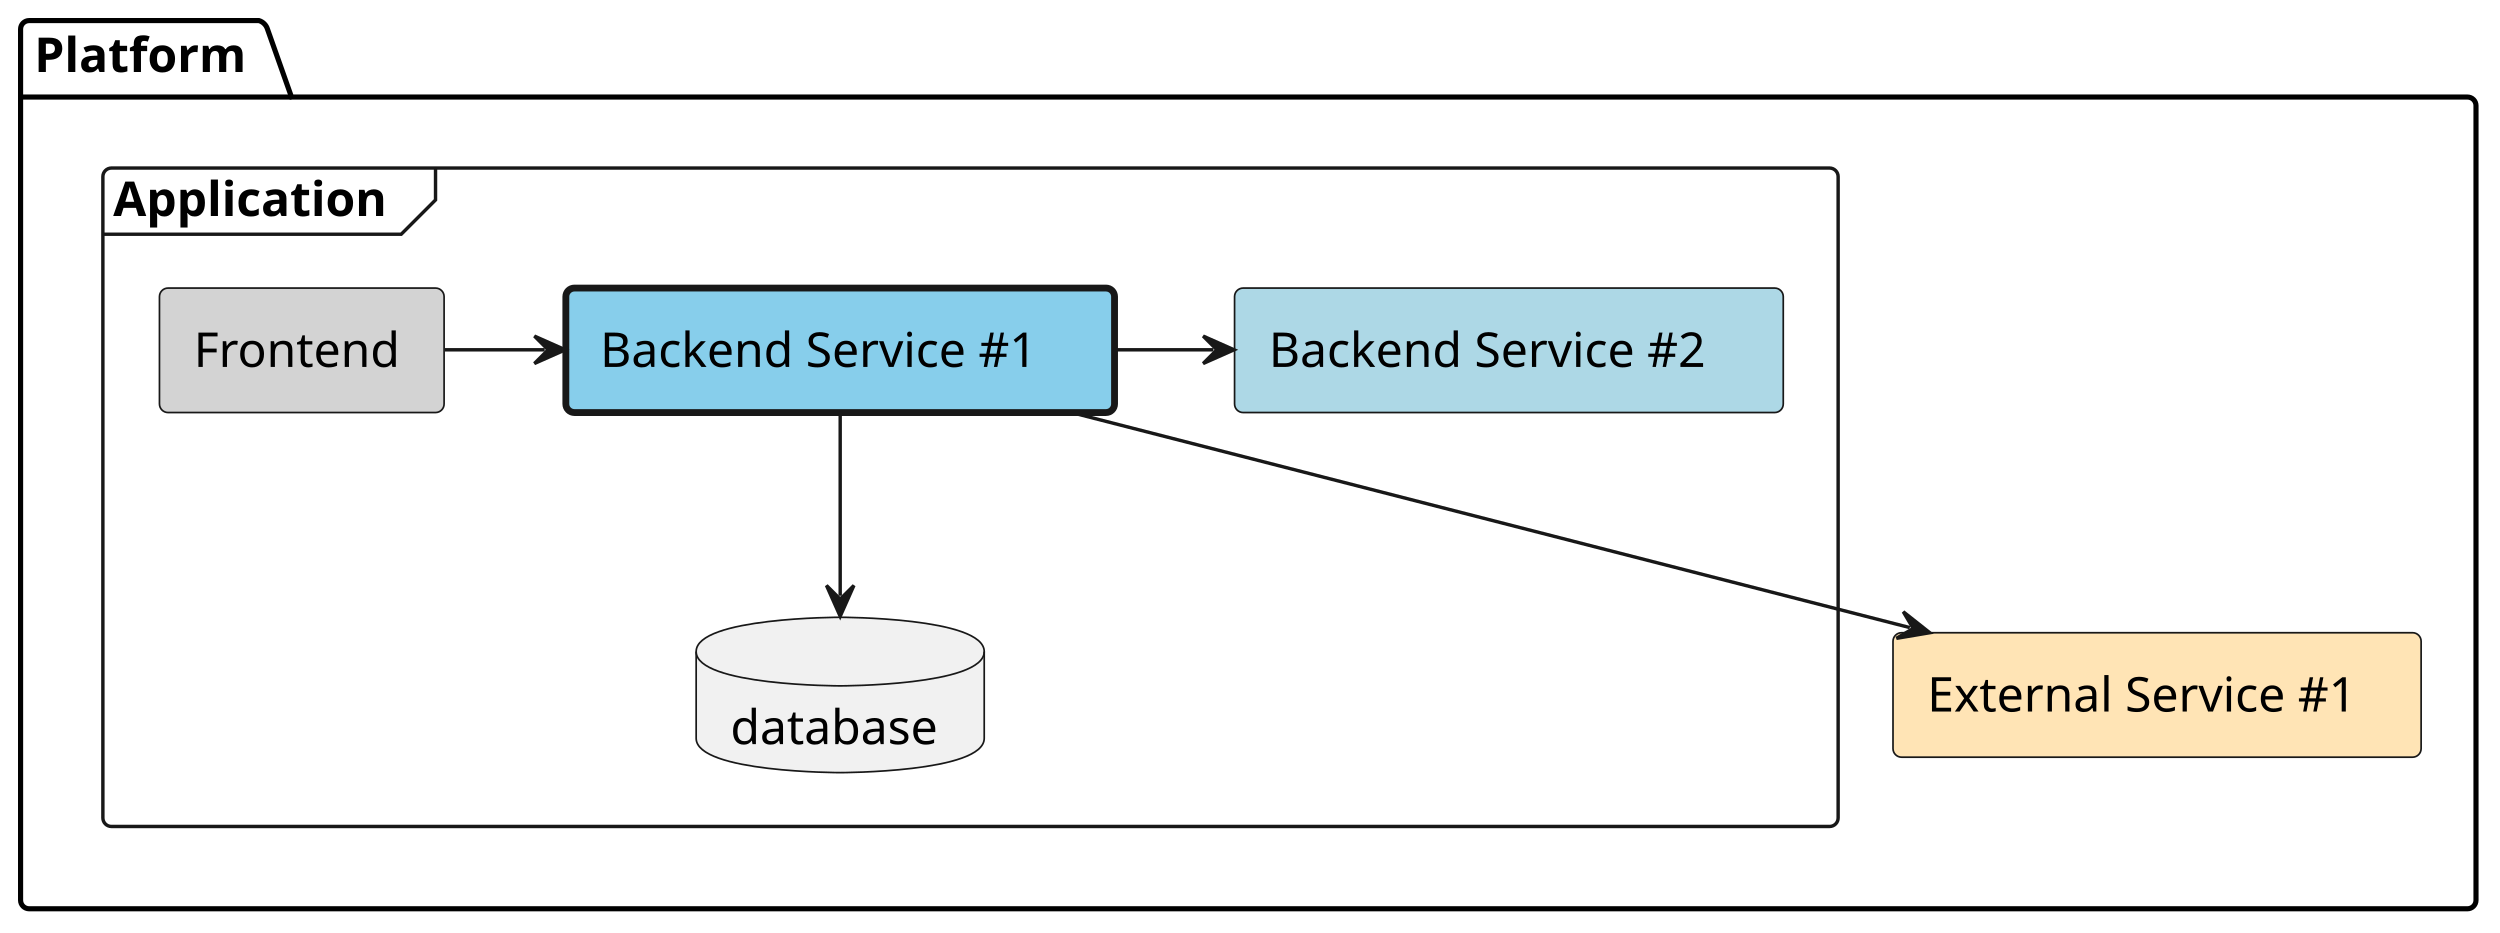
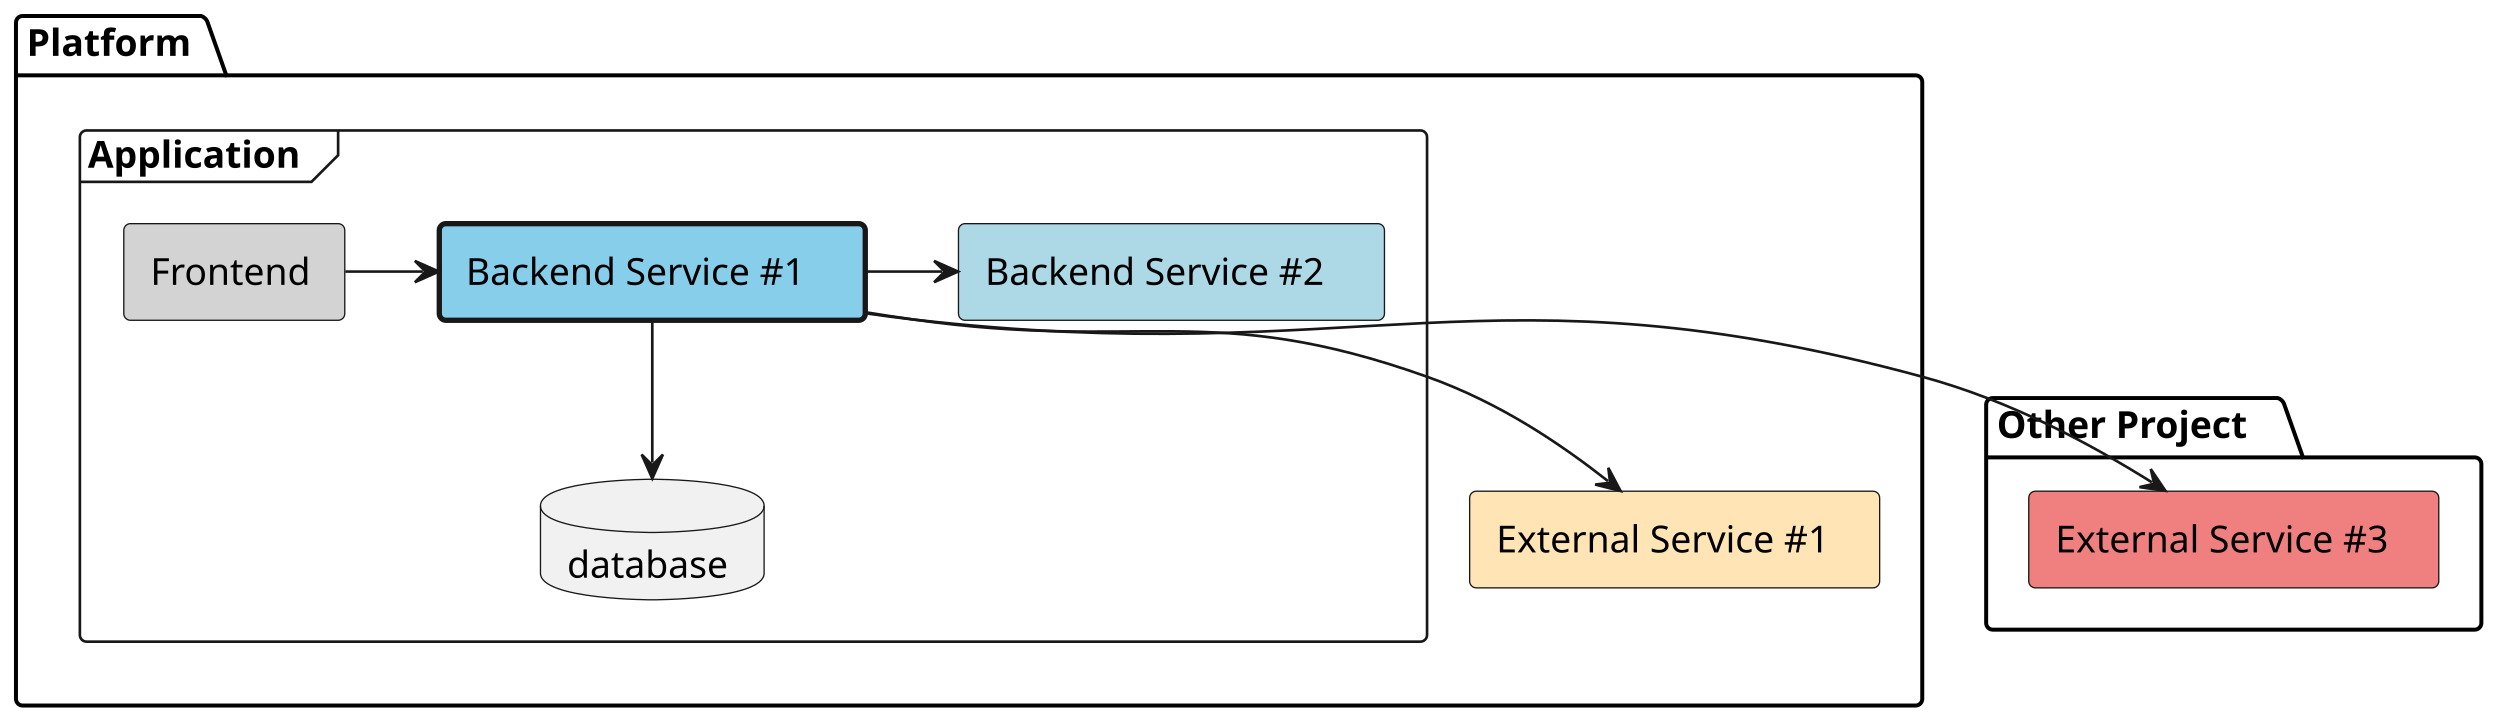
- <svg xmlns="http://www.w3.org/2000/svg" contentStyleType="text/css" height="272px" preserveAspectRatio="none" style="width:729px;height:272px;background:#FFFFFF;" version="1.1" viewBox="0 0 729 272" width="729px" zoomAndPan="magnify">
+ <svg xmlns="http://www.w3.org/2000/svg" contentStyleType="text/css" height="272px" preserveAspectRatio="none" style="width:939px;height:272px;background:#FFFFFF;" version="1.1" viewBox="0 0 939 272" width="939px" zoomAndPan="magnify">
  <defs />
  <g>
    <g id="cluster_Platform">
      <path d="M8.5,6 L75.5,6 A3.75,3.75 0 0 1 78,8.5 L85,28.297 L719.5,28.297 A2.5,2.5 0 0 1 722,30.797 L722,262.5 A2.5,2.5 0 0 1 719.5,265 L8.5,265 A2.5,2.5 0 0 1 6,262.5 L6,8.5 A2.5,2.5 0 0 1 8.5,6 " fill="none" style="stroke:#000000;stroke-width:1.5;" />
      <line style="stroke:#000000;stroke-width:1.5;" x1="6" x2="85" y1="28.297" y2="28.297" />
      <text fill="#000000" font-family="sans-serif" font-size="14" font-weight="bold" lengthAdjust="spacing" textLength="66" x="10" y="20.995">Platform</text>
    </g>
    <g id="cluster_Application">
      <rect fill="none" height="192" rx="2.5" ry="2.5" style="stroke:#181818;stroke-width:1.0;" width="506" x="30" y="49" />
      <path d="M127,49 L127,58.297 L117,68.297 L30,68.297 " fill="none" style="stroke:#181818;stroke-width:1.0;" />
      <text fill="#000000" font-family="sans-serif" font-size="14" font-weight="bold" lengthAdjust="spacing" textLength="87" x="33" y="62.995">Application</text>
+     </g>
+     <g id="cluster_Other Project">
+       <path d="M748.5,149.5 L855.5,149.5 A3.75,3.75 0 0 1 858,152 L865,171.797 L929.5,171.797 A2.5,2.5 0 0 1 932,174.297 L932,234 A2.5,2.5 0 0 1 929.5,236.5 L748.5,236.5 A2.5,2.5 0 0 1 746,234 L746,152 A2.5,2.5 0 0 1 748.5,149.5 " fill="none" style="stroke:#000000;stroke-width:1.5;" />
+       <line style="stroke:#000000;stroke-width:1.5;" x1="746" x2="865" y1="171.797" y2="171.797" />
+       <text fill="#000000" font-family="sans-serif" font-size="14" font-weight="bold" lengthAdjust="spacing" textLength="106" x="750" y="164.495">Other Project</text>
    </g>
    <g id="elem_external_service_1">
      <rect fill="#FFE4B5" height="36.297" rx="2.5" ry="2.5" style="stroke:#181818;stroke-width:0.5;" width="154" x="552" y="184.5" />
      <text fill="#000000" font-family="sans-serif" font-size="14" lengthAdjust="spacing" textLength="134" x="562" y="207.495">External Service #1</text>
    </g>
    <g id="elem_frontend">
      <rect fill="#D3D3D3" height="36.297" rx="2.5" ry="2.5" style="stroke:#181818;stroke-width:0.5;" width="83" x="46.5" y="84" />
      <text fill="#000000" font-family="sans-serif" font-size="14" lengthAdjust="spacing" textLength="63" x="56.5" y="106.995">Frontend</text>
    </g>
    <g id="elem_backend_service_1">
      <rect fill="#87CEEB" height="36.297" rx="2.5" ry="2.5" style="stroke:#181818;stroke-width:2.0;" width="160" x="165" y="84" />
      <text fill="#000000" font-family="sans-serif" font-size="14" lengthAdjust="spacing" textLength="140" x="175" y="106.995">Backend Service #1</text>
    </g>
    <g id="elem_backend_service_2">
      <rect fill="#ADD8E6" height="36.297" rx="2.5" ry="2.5" style="stroke:#181818;stroke-width:0.5;" width="160" x="360" y="84" />
      <text fill="#000000" font-family="sans-serif" font-size="14" lengthAdjust="spacing" textLength="140" x="370" y="106.995">Backend Service #2</text>
    </g>
    <g id="elem_backend_service_1_database">
      <path d="M203,190 C203,180 245,180 245,180 C245,180 287,180 287,190 L287,215.297 C287,225.297 245,225.297 245,225.297 C245,225.297 203,225.297 203,215.297 L203,190 " fill="#F1F1F1" style="stroke:#181818;stroke-width:0.5;" />
      <path d="M203,190 C203,200 245,200 245,200 C245,200 287,200 287,190 " fill="none" style="stroke:#181818;stroke-width:0.5;" />
      <text fill="#000000" font-family="sans-serif" font-size="14" lengthAdjust="spacing" textLength="64" x="213" y="216.995">database</text>
    </g>
+     <g id="elem_external_service_3">
+       <rect fill="#F08080" height="36.297" rx="2.5" ry="2.5" style="stroke:#181818;stroke-width:0.5;" width="154" x="762" y="184.5" />
+       <text fill="#000000" font-family="sans-serif" font-size="14" lengthAdjust="spacing" textLength="134" x="772" y="207.495">External Service #3</text>
+     </g>
    <g id="link_frontend_backend_service_1">
      <path d="M129.7,102 C141.41,102 147.12,102 158.83,102 " fill="none" id="frontend-to-backend_service_1" style="stroke:#181818;stroke-width:1.0;" />
      <polygon fill="#181818" points="164.83,102,155.83,98,159.83,102,155.83,106,164.83,102" style="stroke:#181818;stroke-width:1.0;" />
    </g>
    <g id="link_backend_service_1_backend_service_2">
      <path d="M325.36,102 C336.86,102 342.35,102 353.84,102 " fill="none" id="backend_service_1-to-backend_service_2" style="stroke:#181818;stroke-width:1.0;" />
      <polygon fill="#181818" points="359.84,102,350.84,98,354.84,102,350.84,106,359.84,102" style="stroke:#181818;stroke-width:1.0;" />
    </g>
    <g id="link_backend_service_1_external_service_1">
-       <path d="M311.45,120.04 C381.86,138.11 486.568,164.969 556.908,183.009 " fill="none" id="backend_service_1-to-external_service_1" style="stroke:#181818;stroke-width:1.0;" />
-       <polygon fill="#181818" points="562.72,184.5,554.996,178.389,557.877,183.258,553.008,186.139,562.72,184.5" style="stroke:#181818;stroke-width:1.0;" />
+       <path d="M325.16,117.31 C331.19,118.27 337.19,119.17 343,120 C428.45,132.16 454.69,112.56 536,141.5 C563.33,151.23 586.059,166.657 603.969,180.707 " fill="none" id="backend_service_1-to-external_service_1" style="stroke:#181818;stroke-width:1.0;" />
+       <polygon fill="#181818" points="608.69,184.41,604.078,175.708,604.756,181.324,599.14,182.002,608.69,184.41" style="stroke:#181818;stroke-width:1.0;" />
+     </g>
+     <g id="link_backend_service_1_external_service_3">
+       <path d="M325.11,117.67 C331.15,118.54 337.17,119.33 343,120 C510.62,139.23 559.19,97.27 722,141.5 C755.48,150.6 785.361,166.861 808.251,181.161 " fill="none" id="backend_service_1-to-external_service_3" style="stroke:#181818;stroke-width:1.0;" />
+       <polygon fill="#181818" points="813.34,184.34,807.826,176.179,809.1,181.691,803.588,182.964,813.34,184.34" style="stroke:#181818;stroke-width:1.0;" />
    </g>
    <g id="link_backend_service_1_backend_service_1_database">
      <path d="M245,120.16 C245,136.69 245,155.78 245,173.72 " fill="none" id="backend_service_1-to-backend_service_1_database" style="stroke:#181818;stroke-width:1.0;" />
      <polygon fill="#181818" points="245,179.72,249,170.72,245,174.72,241,170.72,245,179.72" style="stroke:#181818;stroke-width:1.0;" />
    </g>
  </g>
</svg>
